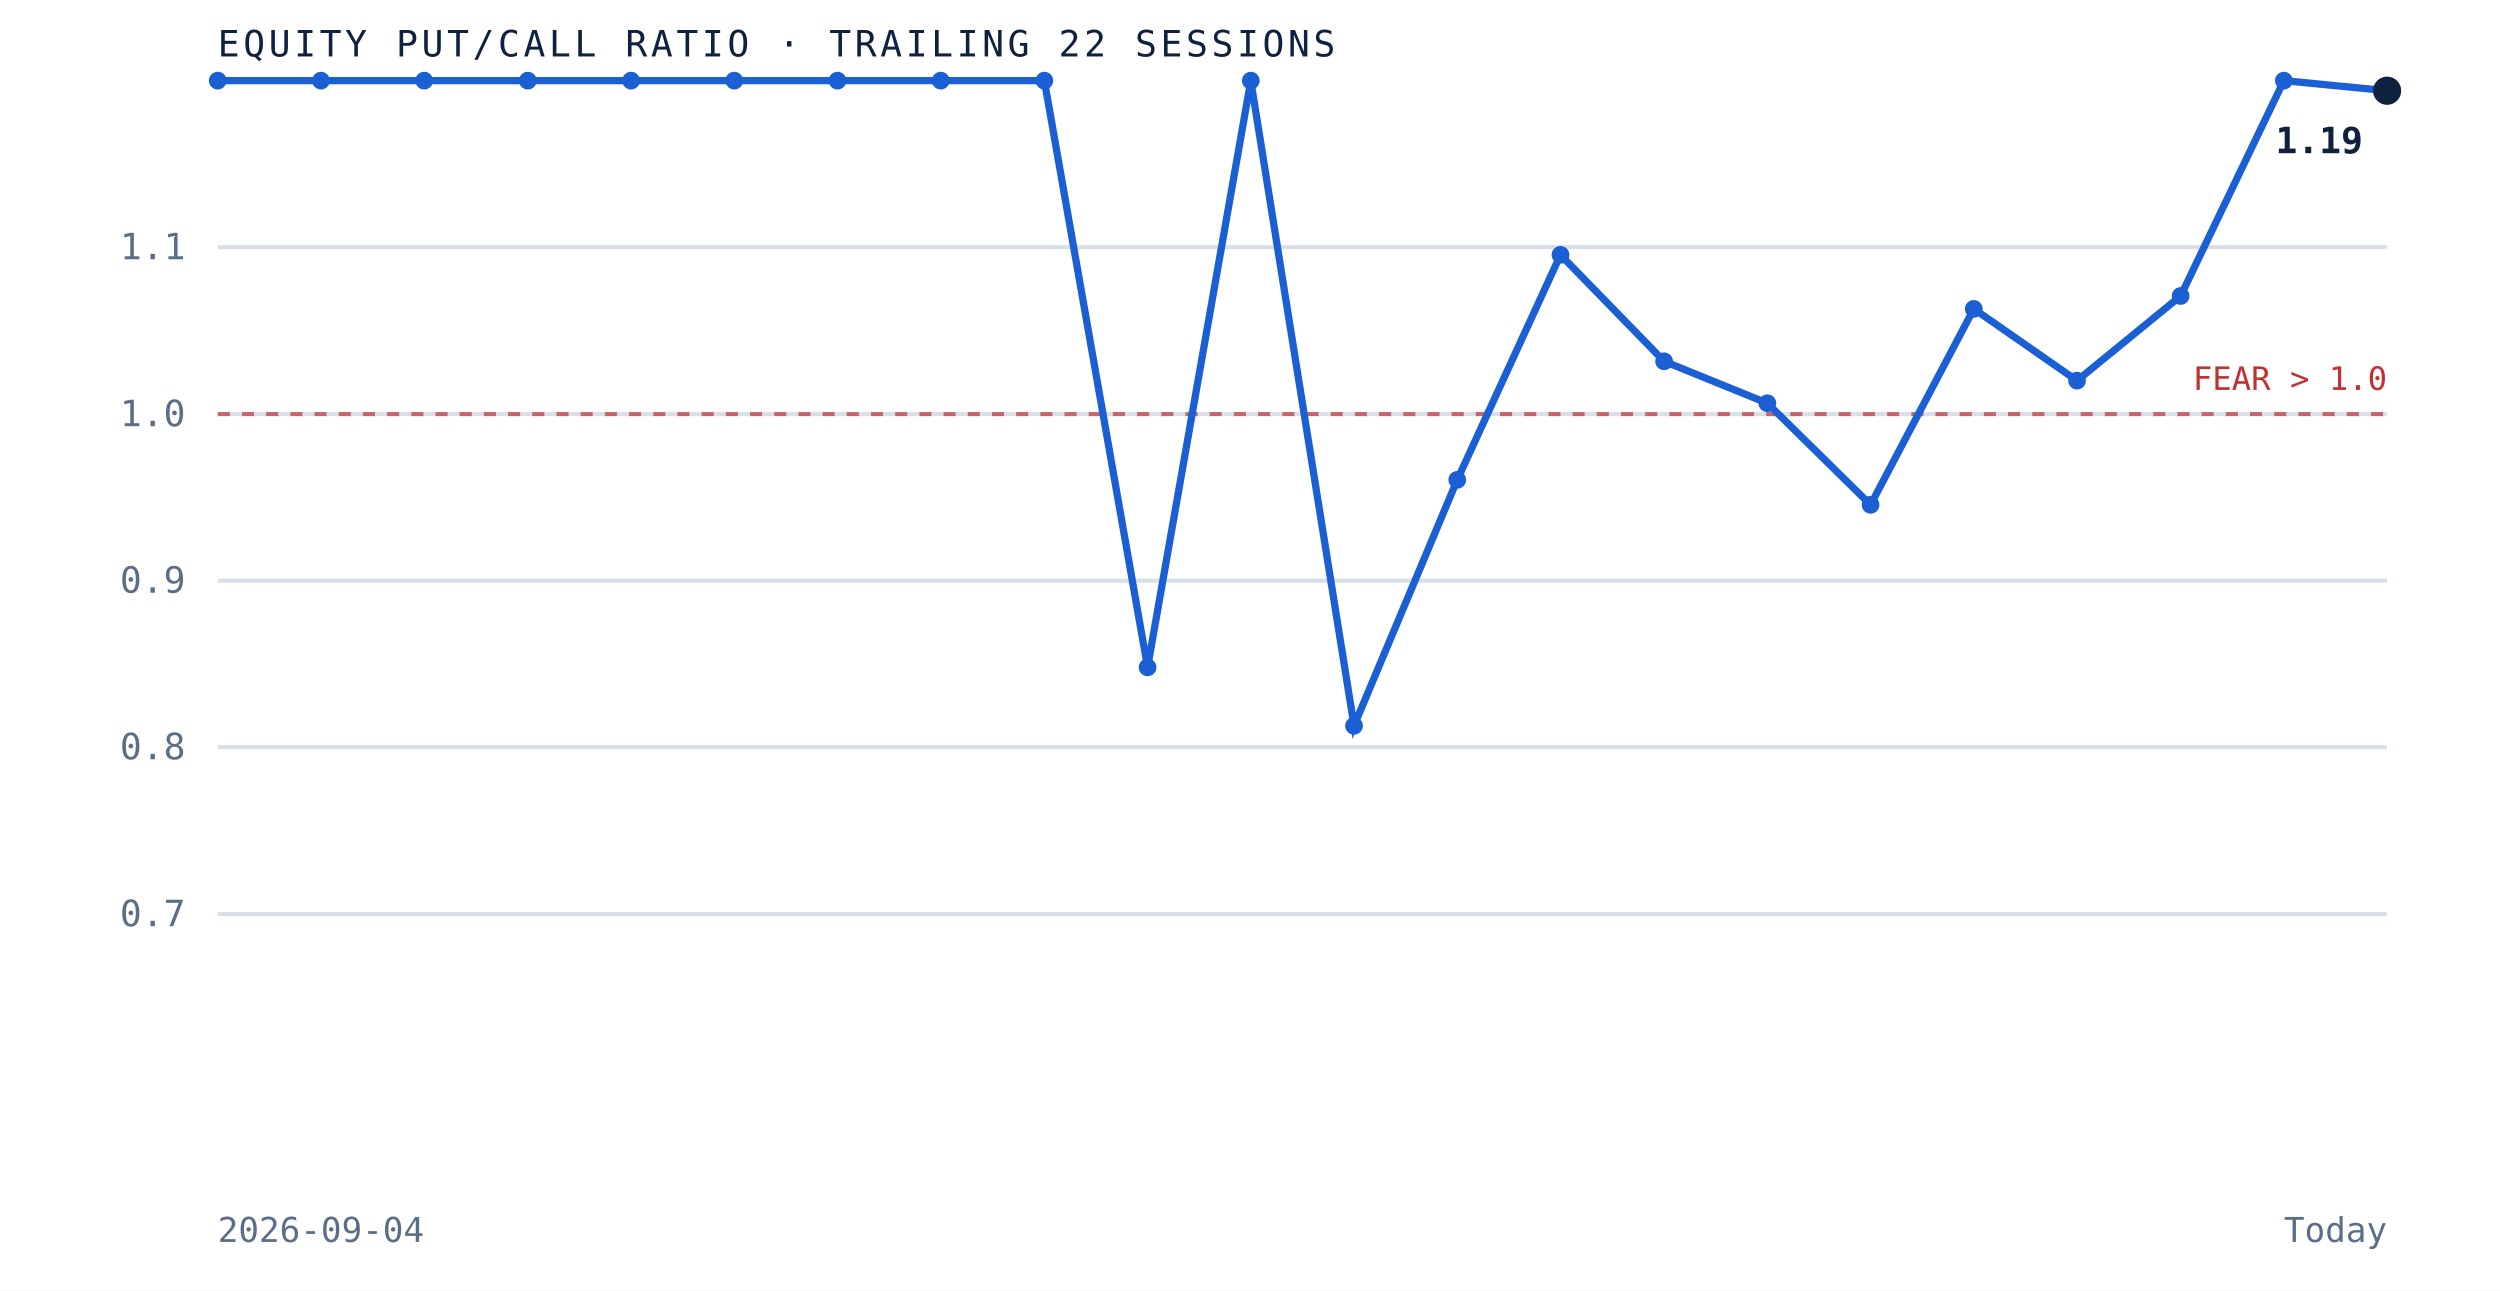
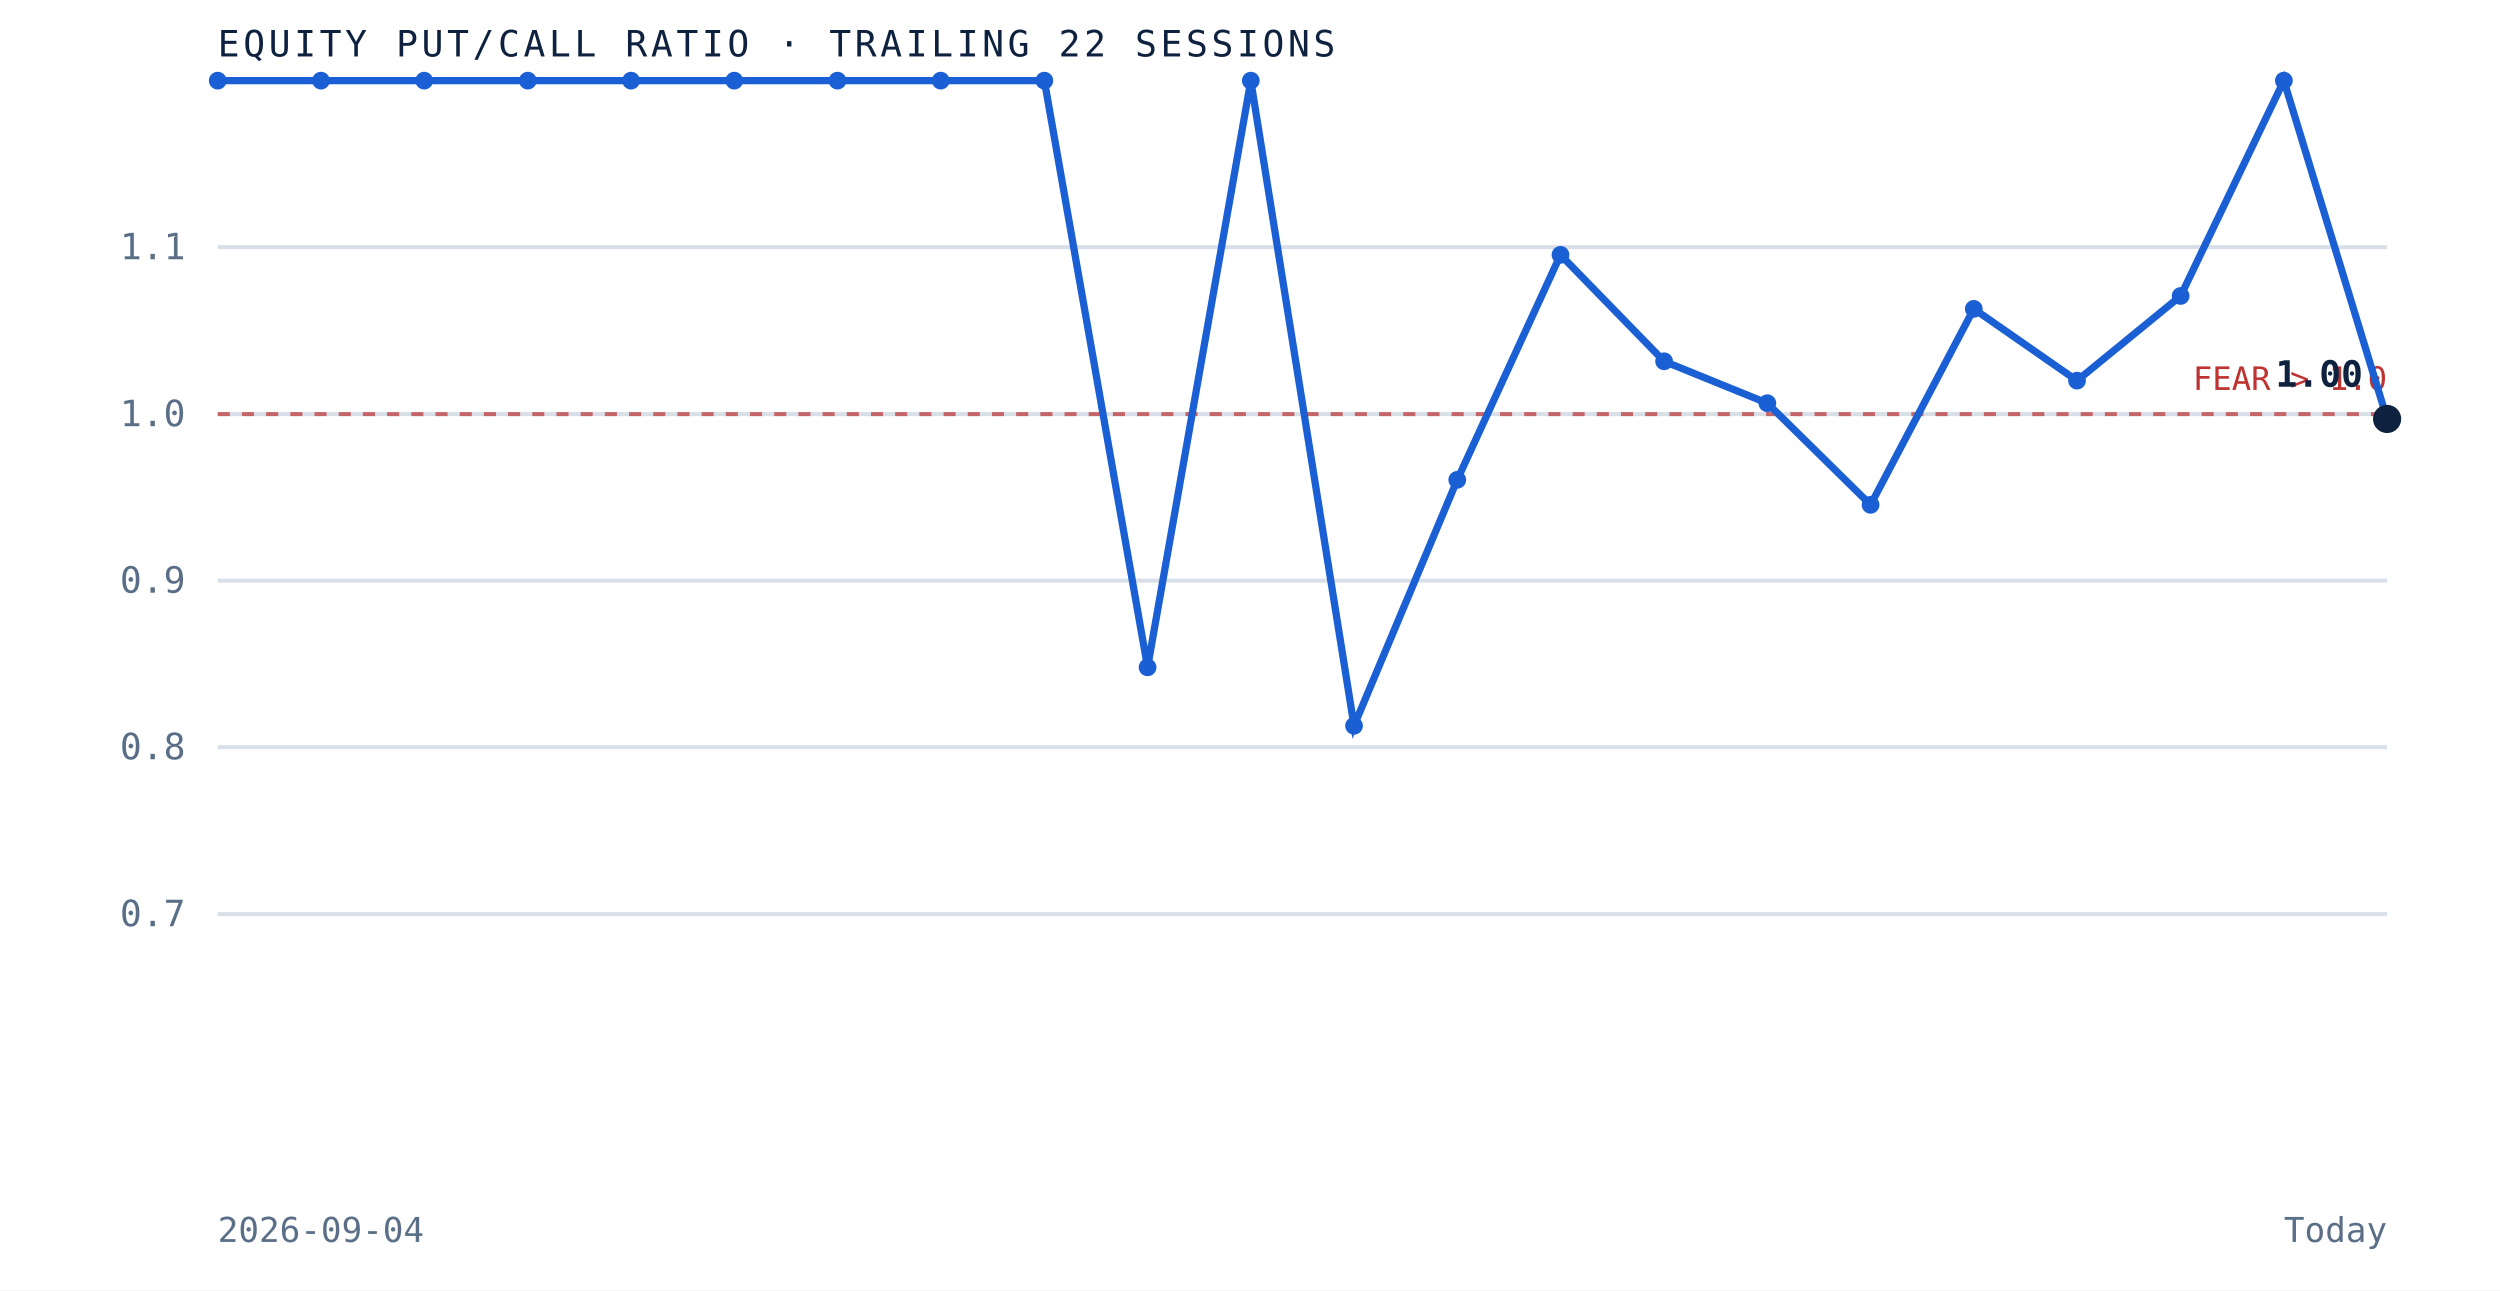
<svg xmlns="http://www.w3.org/2000/svg" viewBox="0 0 620 320" role="img" aria-label="Equity put to call ratio over the trailing 22 sessions" preserveAspectRatio="xMidYMid meet" style="width:100%;height:auto;display:block">
  <rect x="0" y="0" width="620" height="320" fill="white" />
  <line x1="54" y1="226.7" x2="592" y2="226.7" stroke="#d8dfe9" stroke-width="1" />
  <text x="46" y="229.7" text-anchor="end" font-family="'JetBrains Mono', monospace" font-size="9" fill="#5a6f87">0.7</text>
  <line x1="54" y1="185.3" x2="592" y2="185.3" stroke="#d8dfe9" stroke-width="1" />
  <text x="46" y="188.3" text-anchor="end" font-family="'JetBrains Mono', monospace" font-size="9" fill="#5a6f87">0.8</text>
  <line x1="54" y1="144.0" x2="592" y2="144.0" stroke="#d8dfe9" stroke-width="1" />
  <text x="46" y="147.0" text-anchor="end" font-family="'JetBrains Mono', monospace" font-size="9" fill="#5a6f87">0.9</text>
  <line x1="54" y1="102.7" x2="592" y2="102.7" stroke="#d8dfe9" stroke-width="1" />
  <text x="46" y="105.7" text-anchor="end" font-family="'JetBrains Mono', monospace" font-size="9" fill="#5a6f87">1.0</text>
  <line x1="54" y1="61.3" x2="592" y2="61.3" stroke="#d8dfe9" stroke-width="1" />
  <text x="46" y="64.3" text-anchor="end" font-family="'JetBrains Mono', monospace" font-size="9" fill="#5a6f87">1.1</text>
  <line x1="54" y1="102.7" x2="592" y2="102.7" stroke="#bf3232" stroke-width="1" stroke-dasharray="3 3" opacity="0.7" />
  <text x="592" y="96.7" text-anchor="end" font-family="'JetBrains Mono', monospace" font-size="8" fill="#bf3232">FEAR &gt; 1.0</text>
-   <path d="M 54.0 20.0 L 79.6 20.0 L 105.2 20.0 L 130.9 20.0 L 156.5 20.0 L 182.1 20.0 L 207.7 20.0 L 233.3 20.0 L 259.0 20.0 L 284.6 165.5 L 310.2 20.0 L 335.8 180.0 L 361.4 119.0 L 387.0 63.2 L 412.7 89.6 L 438.3 100.0 L 463.9 125.2 L 489.5 76.6 L 515.1 94.4 L 540.8 73.4 L 566.4 20.0 L 592.0 22.5" fill="none" stroke="#1a5fd4" stroke-width="1.8" />
+   <path d="M 54.0 20.0 L 79.6 20.0 L 105.2 20.0 L 130.9 20.0 L 156.5 20.0 L 182.1 20.0 L 207.7 20.0 L 233.3 20.0 L 259.0 20.0 L 284.6 165.5 L 310.2 20.0 L 335.8 180.0 L 361.4 119.0 L 387.0 63.2 L 412.7 89.6 L 438.3 100.0 L 463.9 125.2 L 489.5 76.6 L 515.1 94.4 L 540.8 73.4 L 566.4 20.0 L 592.0 103.9" fill="none" stroke="#1a5fd4" stroke-width="1.8" />
  <circle cx="54.0" cy="20.0" r="2.2" fill="#1a5fd4" />
  <circle cx="79.6" cy="20.0" r="2.2" fill="#1a5fd4" />
  <circle cx="105.2" cy="20.0" r="2.2" fill="#1a5fd4" />
  <circle cx="130.9" cy="20.0" r="2.2" fill="#1a5fd4" />
  <circle cx="156.5" cy="20.0" r="2.2" fill="#1a5fd4" />
  <circle cx="182.1" cy="20.0" r="2.2" fill="#1a5fd4" />
  <circle cx="207.7" cy="20.0" r="2.2" fill="#1a5fd4" />
  <circle cx="233.3" cy="20.0" r="2.2" fill="#1a5fd4" />
  <circle cx="259.0" cy="20.0" r="2.2" fill="#1a5fd4" />
  <circle cx="284.6" cy="165.5" r="2.2" fill="#1a5fd4" />
  <circle cx="310.2" cy="20.0" r="2.2" fill="#1a5fd4" />
  <circle cx="335.8" cy="180.0" r="2.2" fill="#1a5fd4" />
  <circle cx="361.4" cy="119.0" r="2.2" fill="#1a5fd4" />
  <circle cx="387.0" cy="63.2" r="2.2" fill="#1a5fd4" />
  <circle cx="412.7" cy="89.6" r="2.2" fill="#1a5fd4" />
  <circle cx="438.3" cy="100.0" r="2.2" fill="#1a5fd4" />
  <circle cx="463.9" cy="125.2" r="2.2" fill="#1a5fd4" />
  <circle cx="489.5" cy="76.6" r="2.2" fill="#1a5fd4" />
  <circle cx="515.1" cy="94.4" r="2.2" fill="#1a5fd4" />
  <circle cx="540.8" cy="73.4" r="2.2" fill="#1a5fd4" />
  <circle cx="566.4" cy="20.0" r="2.2" fill="#1a5fd4" />
-   <circle cx="592.0" cy="22.5" r="3.5" fill="#0e2240" />
-   <text x="586.0" y="38.0" text-anchor="end" font-family="'JetBrains Mono', monospace" font-size="9" font-weight="bold" fill="#0e2240">1.19</text>
+   <circle cx="592.0" cy="103.9" r="3.5" fill="#0e2240" />
+   <text x="586.0" y="95.9" text-anchor="end" font-family="'JetBrains Mono', monospace" font-size="9" font-weight="bold" fill="#0e2240">1.00</text>
  <text x="54" y="14" font-family="'JetBrains Mono', monospace" font-size="9" letter-spacing="0.1em" fill="#0e2240">EQUITY PUT/CALL RATIO · TRAILING 22 SESSIONS</text>
  <text x="54" y="308" font-family="'JetBrains Mono', monospace" font-size="8.5" fill="#5a6f87">2026-09-04</text>
  <text x="592" y="308" text-anchor="end" font-family="'JetBrains Mono', monospace" font-size="8.5" fill="#5a6f87">Today</text>
</svg>
